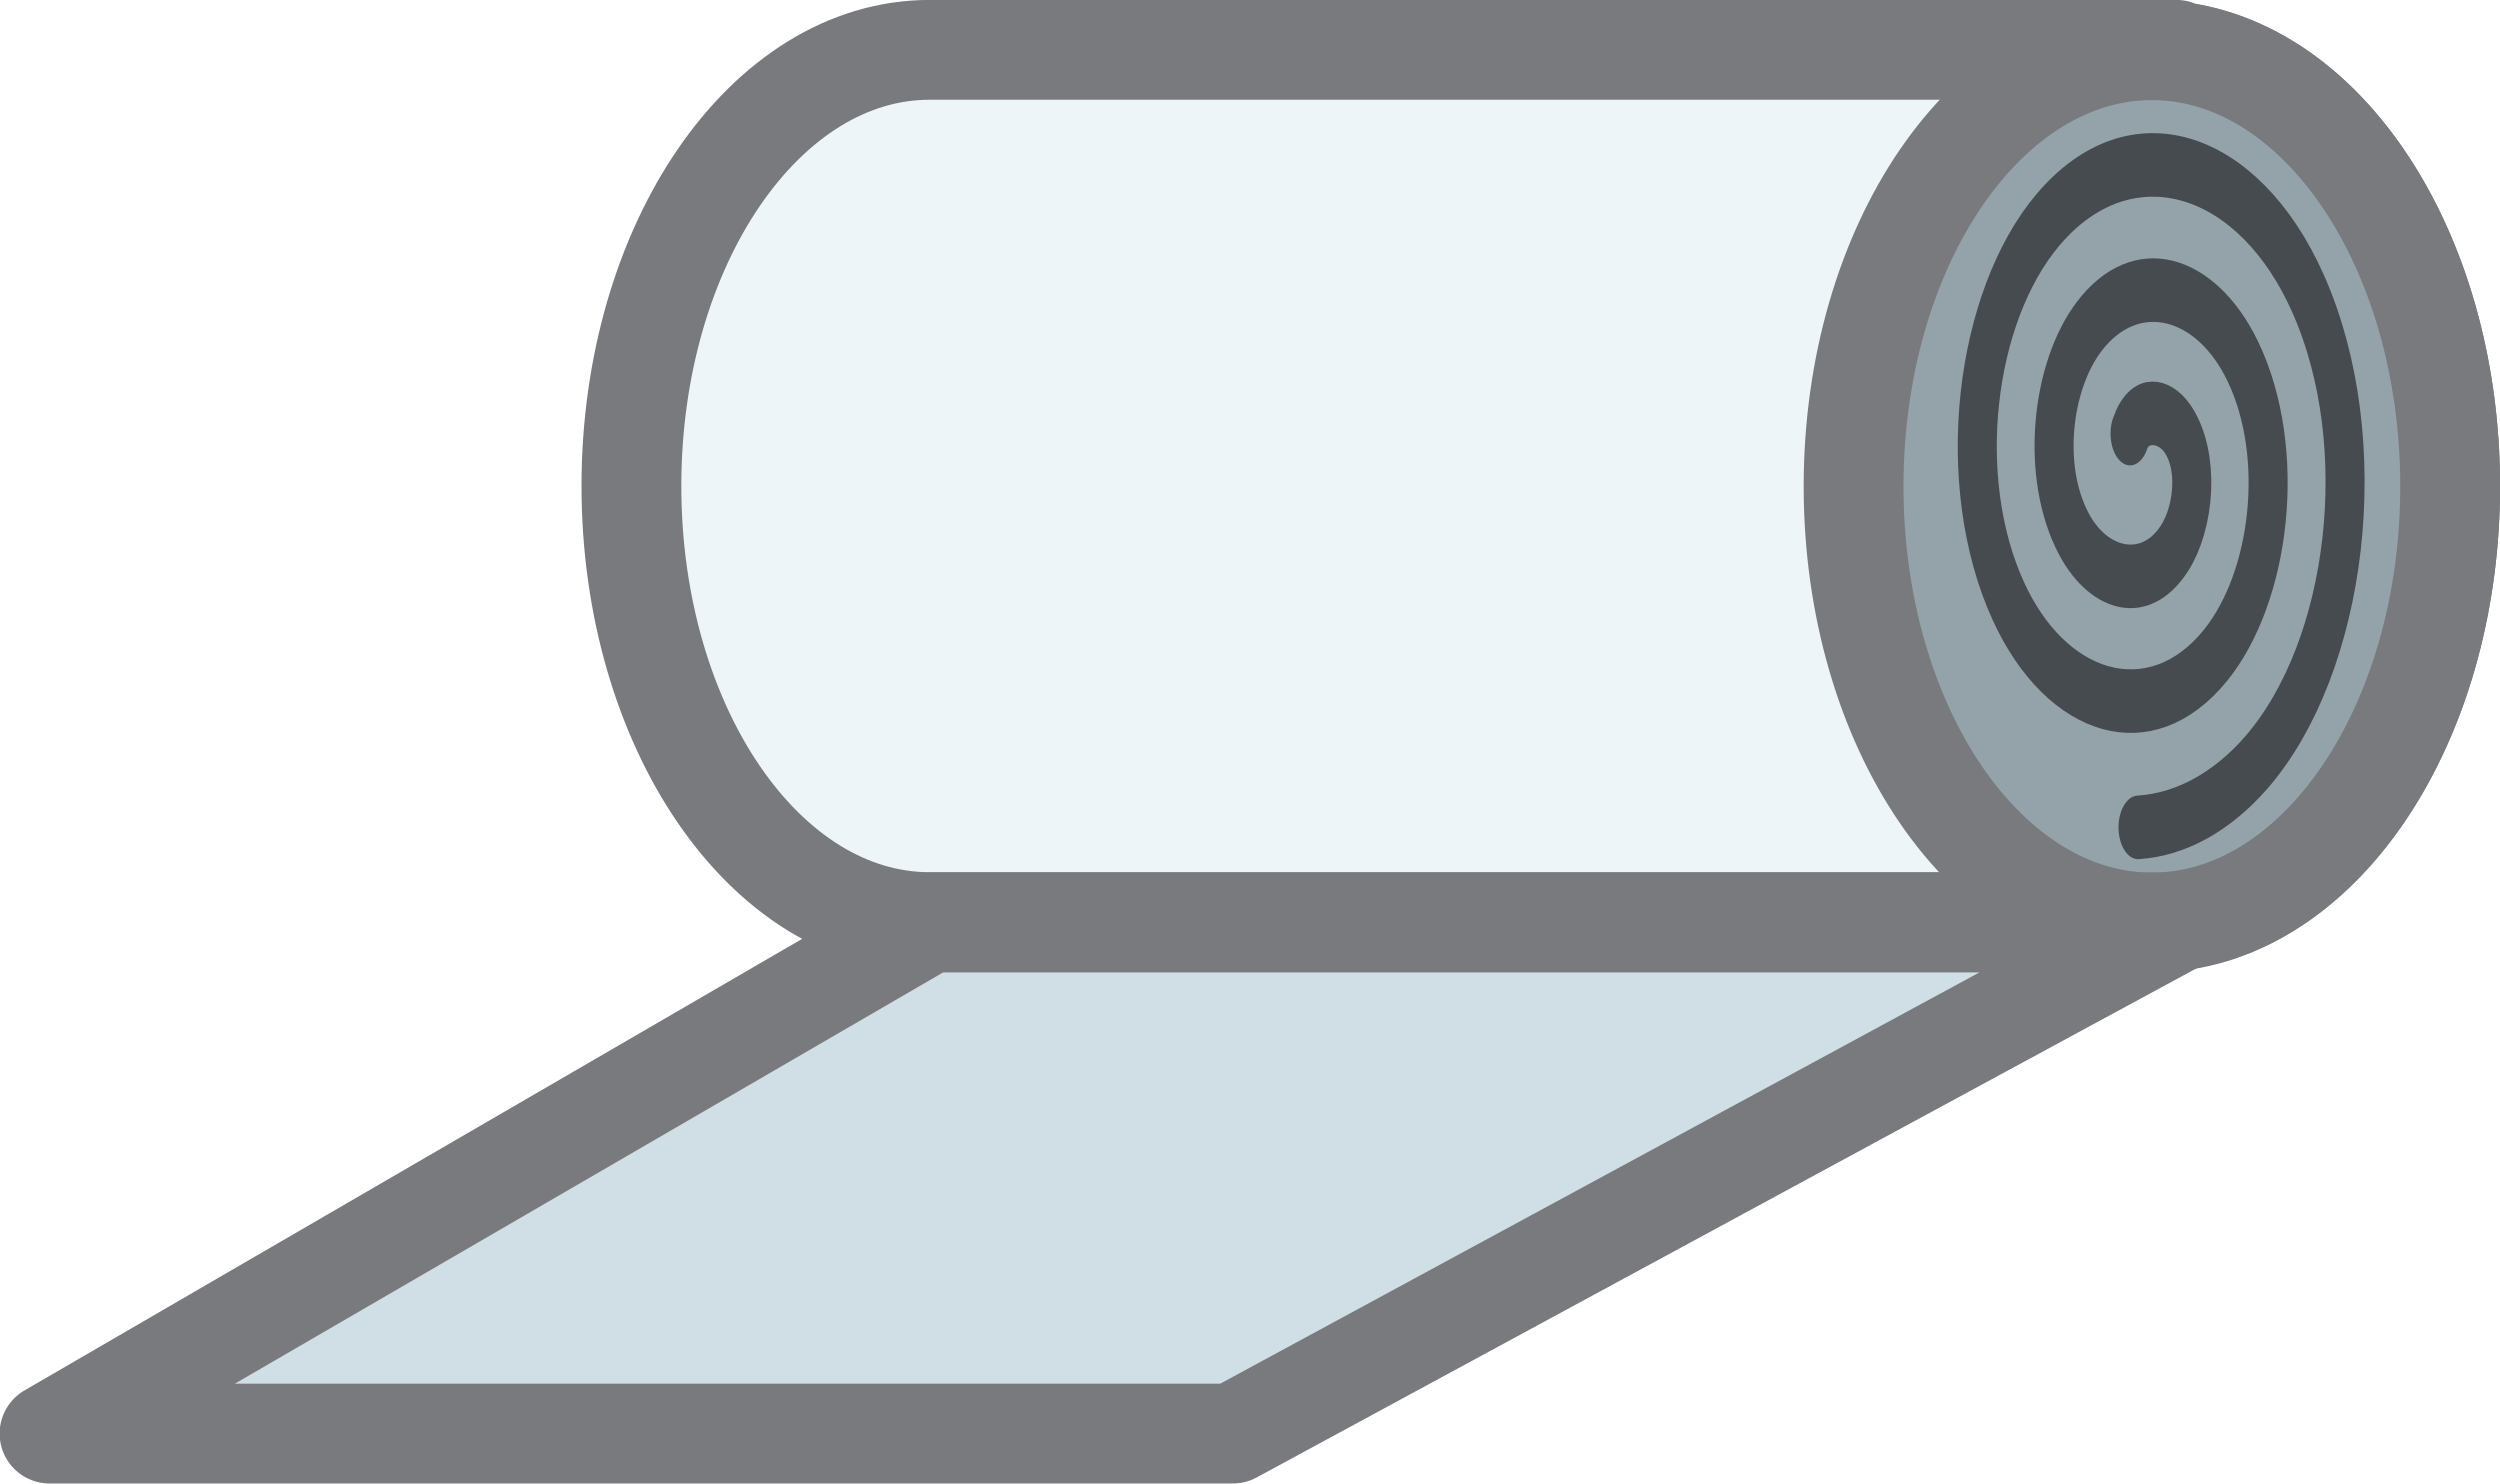
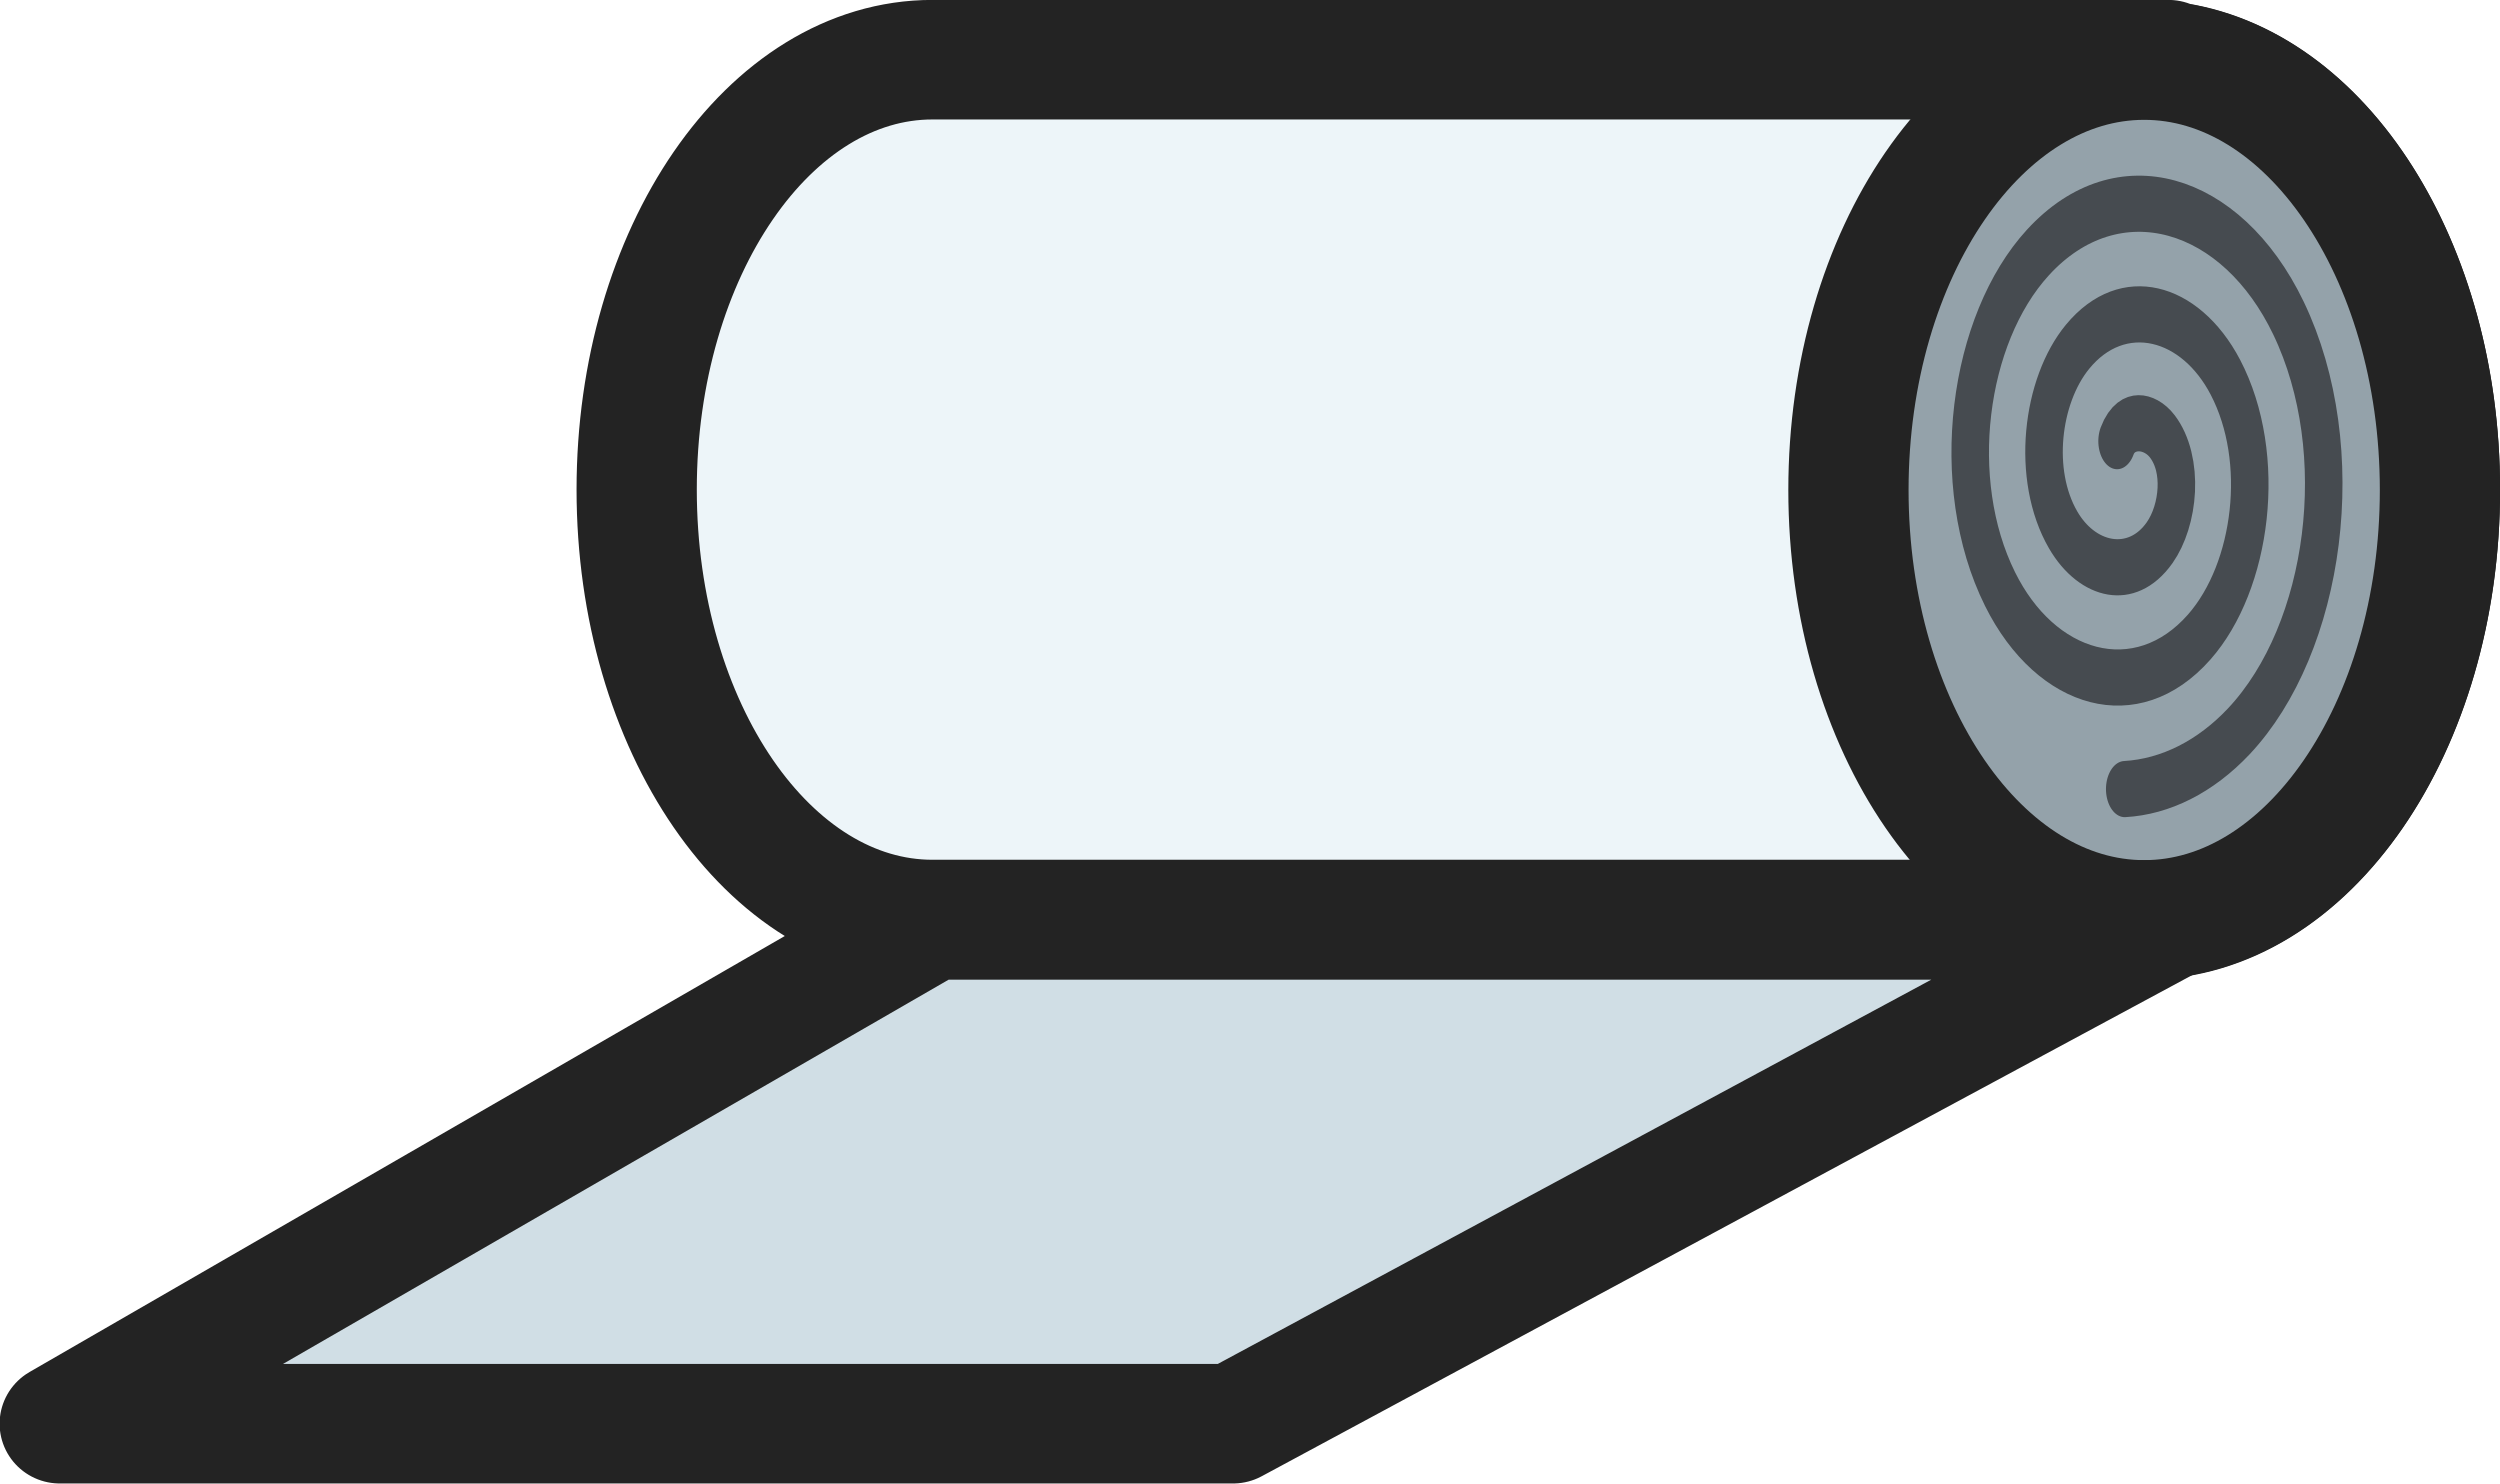
<svg xmlns="http://www.w3.org/2000/svg" width="64" height="37.97" viewBox="0 0 16.933 10.046" version="1.1" id="svg1104" xml:space="preserve">
  <defs id="defs1101" />
-   <g id="layer1" transform="translate(-109.0105,27.51231)">
+   <g id="layer1" transform="translate(-109.0093,27.54048)">
    <g id="g830" transform="matrix(2.550997,0,0,2.550997,-169.075,42.67152)">
-       <path id="path850" style="fill:#edf5f9;fill-opacity:1;stroke:#787a7d;stroke-width:0.265;stroke-linejoin:round;stroke-dasharray:none;stroke-opacity:1" d="m 111.479,-27.38 a 0.792,1.158 0 0 0 -0.792,1.158 0.792,1.158 0 0 0 0.792,1.158 h 3.245 0.065 v -0.004 a 0.792,1.158 0 0 0 0.727,-1.154 0.792,1.158 0 0 0 -0.727,-1.154 v -0.004 h -0.065 z" />
-       <ellipse style="fill:#94a2aa;fill-opacity:1;stroke:#787a7d;stroke-width:0.265;stroke-dasharray:none;stroke-opacity:1" id="path850-9-9" cx="114.724" cy="-26.221" rx="0.792" ry="1.158" />
-       <path id="rect10787" style="fill:#d0dee5;fill-opacity:1;stroke:#787a7d;stroke-width:0.265;stroke-linejoin:round;stroke-dasharray:none;stroke-opacity:1" d="m 111.479,-25.063 h 3.31 l -2.505,1.357 h -3.142 z" />
-       <path style="fill:none;fill-rule:evenodd;stroke:#464b50;stroke-width:1.232;stroke-linecap:round;stroke-linejoin:round;stroke-miterlimit:4;stroke-dasharray:none;stroke-opacity:1" id="path11569" d="M 0.554,8.95 C 0.857,8.402 1.632,8.485 2.042,8.847 2.744,9.467 2.586,10.574 1.952,11.177 1.038,12.045 -0.433,11.806 -1.22,10.894 -2.259,9.692 -1.935,7.849 -0.745,6.88 0.742,5.669 2.962,6.078 4.111,7.548 5.497,9.32 5.001,11.918 3.251,13.247 1.195,14.807 -1.783,14.225 -3.29,12.194 -5.026,9.855 -4.356,6.496 -2.044,4.81 0.577,2.899 4.318,3.656 6.181,6.249 8.268,9.153 7.424,13.275 4.55,15.317 3.457,16.092 2.143,16.532 0.805,16.583" transform="matrix(0.08412872,0,0,0.1369686,114.6195,-27.58689)" />
+       <g id="g1" transform="matrix(0.9914926,0,0,0.9857376,0.9551485,-0.3753654)">
+         <path id="path850" style="fill:#edf5f9;fill-opacity:1;stroke:#232323;stroke-width:0.322;stroke-linejoin:round;stroke-dasharray:none;stroke-opacity:1" d="m 111.479,-27.38 a 0.792,1.158 0 0 0 -0.792,1.158 0.792,1.158 0 0 0 0.792,1.158 h 3.245 0.065 v -0.004 a 0.792,1.158 0 0 0 0.727,-1.154 0.792,1.158 0 0 0 -0.727,-1.154 v -0.004 h -0.065 z" />
+         <ellipse style="fill:#94a2aa;fill-opacity:1;stroke:#232323;stroke-width:0.322;stroke-dasharray:none;stroke-opacity:1" id="path850-9-9" cx="114.724" cy="-26.221" rx="0.792" ry="1.158" />
+         <path id="rect10787" style="fill:#d0dee5;fill-opacity:1;stroke:#232323;stroke-width:0.322;stroke-linejoin:round;stroke-dasharray:none;stroke-opacity:1" d="m 111.479,-25.063 h 3.31 l -2.505,1.357 h -3.142 z" />
+         <path style="fill:none;fill-rule:evenodd;stroke:#464b50;stroke-width:1.232;stroke-linecap:round;stroke-linejoin:round;stroke-miterlimit:4;stroke-dasharray:none;stroke-opacity:1" id="path11569" d="M 0.554,8.95 C 0.857,8.402 1.632,8.485 2.042,8.847 2.744,9.467 2.586,10.574 1.952,11.177 1.038,12.045 -0.433,11.806 -1.22,10.894 -2.259,9.692 -1.935,7.849 -0.745,6.88 0.742,5.669 2.962,6.078 4.111,7.548 5.497,9.32 5.001,11.918 3.251,13.247 1.195,14.807 -1.783,14.225 -3.29,12.194 -5.026,9.855 -4.356,6.496 -2.044,4.81 0.577,2.899 4.318,3.656 6.181,6.249 8.268,9.153 7.424,13.275 4.55,15.317 3.457,16.092 2.143,16.532 0.805,16.583" transform="matrix(0.08155121,0,0,0.1227773,114.6062,-27.45139)" />
+       </g>
    </g>
  </g>
</svg>
